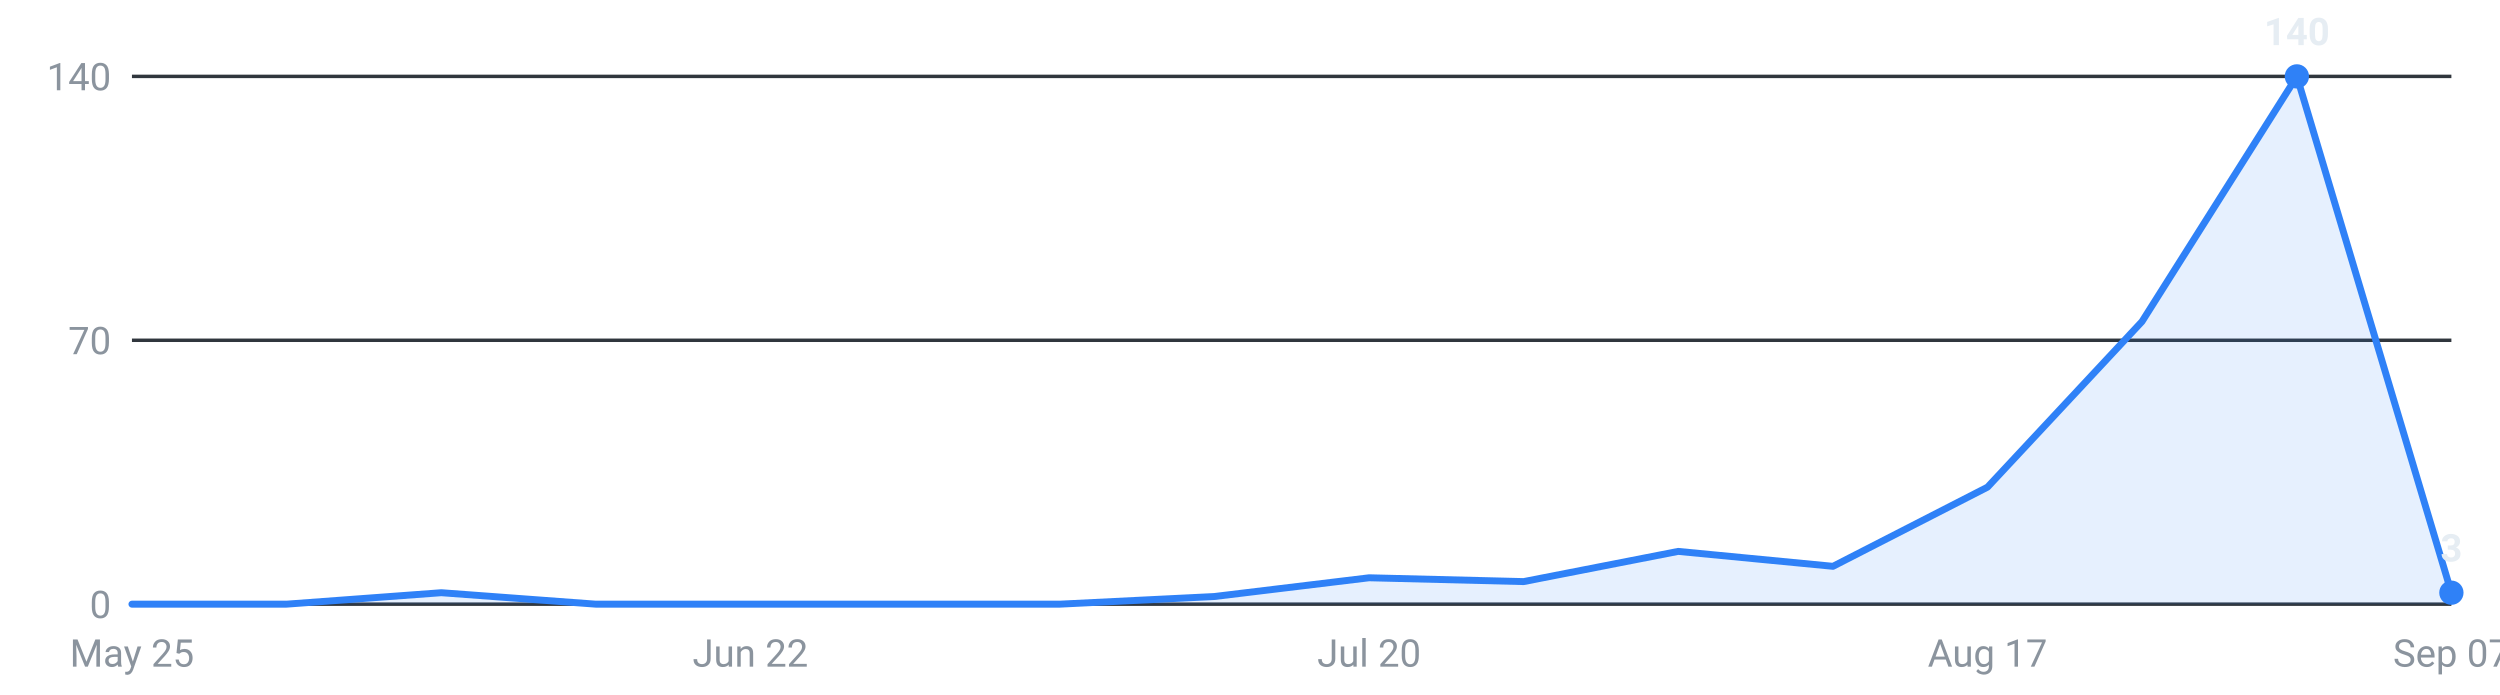
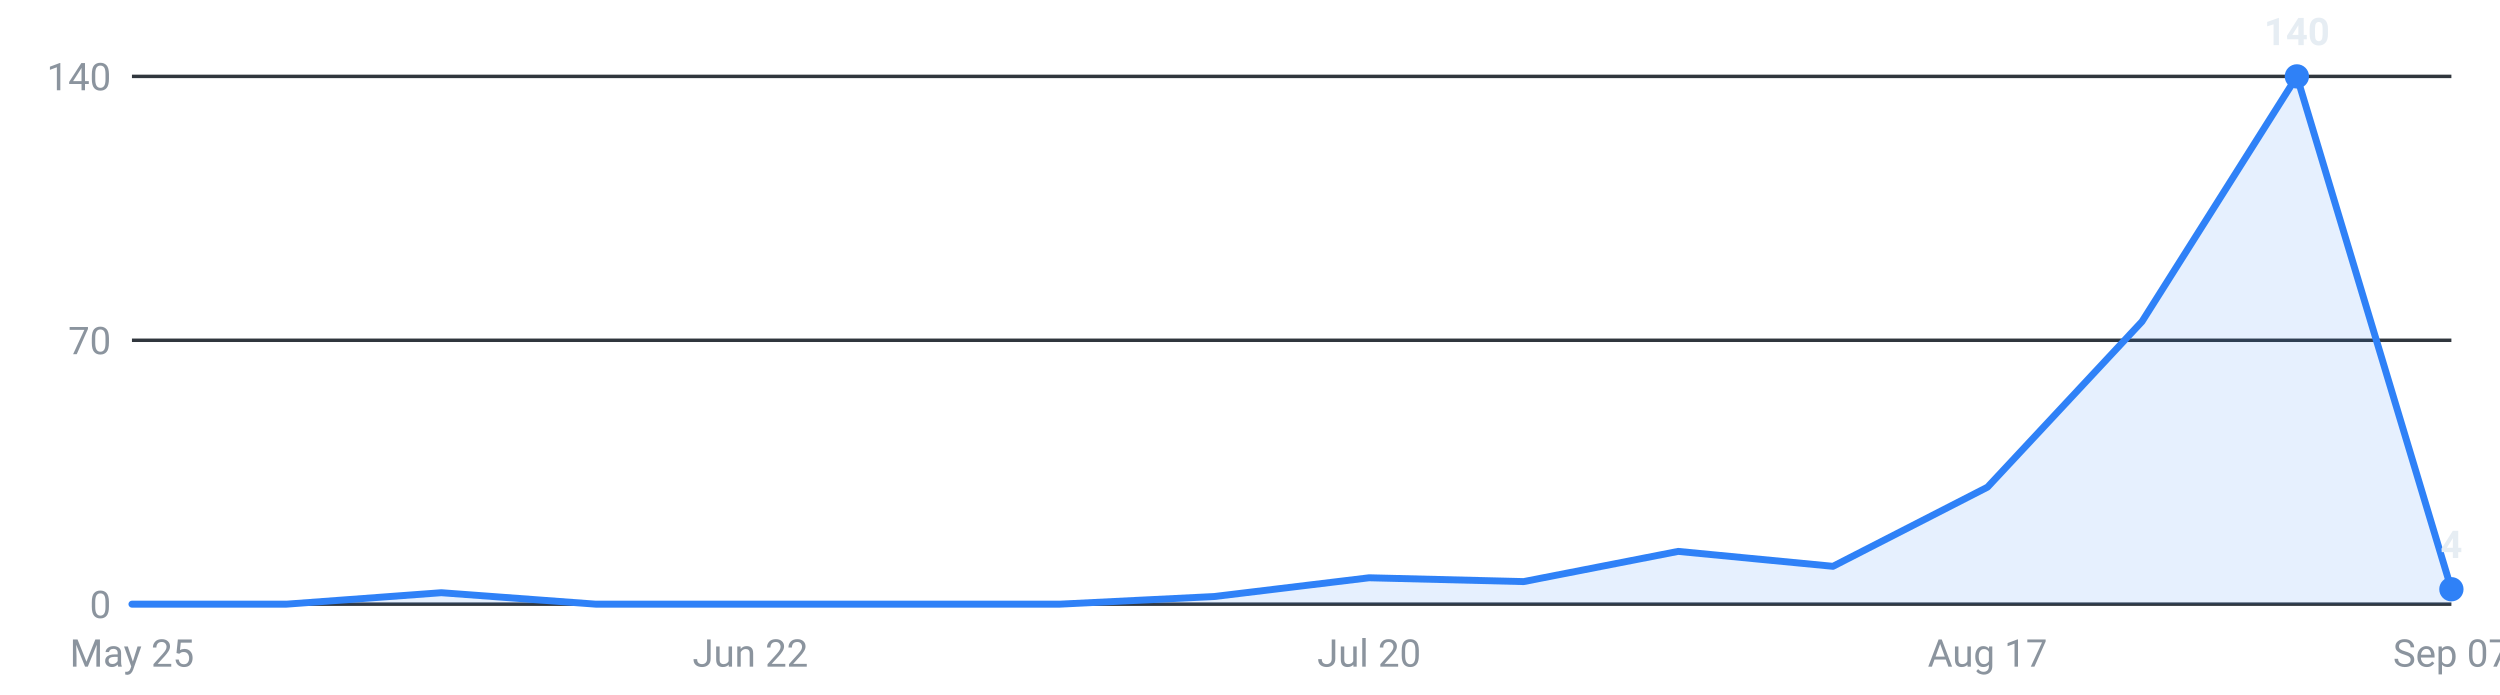
<svg xmlns="http://www.w3.org/2000/svg" viewBox="0 0 720 200" width="720" height="200" role="img" aria-label="Internships posted per week, last 16 weeks">
  <g font-family="-apple-system,Segoe UI,Roboto,sans-serif" font-size="11">
    <line x1="38" y1="174.0" x2="706" y2="174.0" stroke="#30363d" stroke-width="1" />
    <text x="32" y="178.0" text-anchor="end" fill="#8b949e">0</text>
    <line x1="38" y1="98.0" x2="706" y2="98.0" stroke="#30363d" stroke-width="1" />
    <text x="32" y="102.0" text-anchor="end" fill="#8b949e">70</text>
    <line x1="38" y1="22.0" x2="706" y2="22.0" stroke="#30363d" stroke-width="1" />
    <text x="32" y="26.0" text-anchor="end" fill="#8b949e">140</text>
-     <path d="M38.0,174 L38.0,174.0 L82.5,174.0 L127.1,170.7 L171.6,174.0 L216.1,174.0 L260.7,174.0 L305.2,174.0 L349.7,171.8 L394.3,166.4 L438.8,167.5 L483.3,158.8 L527.9,163.1 L572.4,140.3 L616.9,92.6 L661.5,22.0 L706.0,170.7 L706.0,174 Z" fill="#2f81f7" fill-opacity="0.12" />
-     <polyline points="38.0,174.0 82.5,174.0 127.1,170.7 171.6,174.0 216.1,174.0 260.7,174.0 305.2,174.0 349.7,171.8 394.3,166.4 438.8,167.5 483.3,158.8 527.9,163.1 572.4,140.3 616.9,92.6 661.5,22.0 706.0,170.7" fill="none" stroke="#2f81f7" stroke-width="2" stroke-linejoin="round" stroke-linecap="round" />
+     <path d="M38.0,174 L38.0,174.0 L82.5,174.0 L127.1,170.7 L171.6,174.0 L216.1,174.0 L260.7,174.0 L305.2,174.0 L349.7,171.8 L394.3,166.4 L438.8,167.5 L483.3,158.8 L527.9,163.1 L572.4,140.3 L616.9,92.6 L661.5,22.0 L706.0,169.7 L706.0,174 Z" fill="#2f81f7" fill-opacity="0.12" />
+     <polyline points="38.0,174.0 82.5,174.0 127.1,170.7 171.6,174.0 216.1,174.0 260.7,174.0 305.2,174.0 349.7,171.8 394.3,166.4 438.8,167.5 483.3,158.8 527.9,163.1 572.4,140.3 616.9,92.6 661.5,22.0 706.0,169.7" fill="none" stroke="#2f81f7" stroke-width="2" stroke-linejoin="round" stroke-linecap="round" />
    <circle cx="661.5" cy="22.0" r="3.5" fill="#2f81f7" />
    <text x="661.5" y="13.0" text-anchor="middle" fill="#e6edf3" font-weight="600">140</text>
-     <circle cx="706.0" cy="170.7" r="3.5" fill="#2f81f7" />
-     <text x="706.0" y="161.7" text-anchor="middle" fill="#e6edf3" font-weight="600">3</text>
+     <circle cx="706.0" cy="169.7" r="3.5" fill="#2f81f7" />
+     <text x="706.0" y="160.7" text-anchor="middle" fill="#e6edf3" font-weight="600">4</text>
    <text x="38.0" y="192" text-anchor="middle" fill="#8b949e">May 25</text>
    <text x="216.1" y="192" text-anchor="middle" fill="#8b949e">Jun 22</text>
    <text x="394.3" y="192" text-anchor="middle" fill="#8b949e">Jul 20</text>
    <text x="572.4" y="192" text-anchor="middle" fill="#8b949e">Aug 17</text>
    <text x="706.0" y="192" text-anchor="middle" fill="#8b949e">Sep 07</text>
  </g>
</svg>
